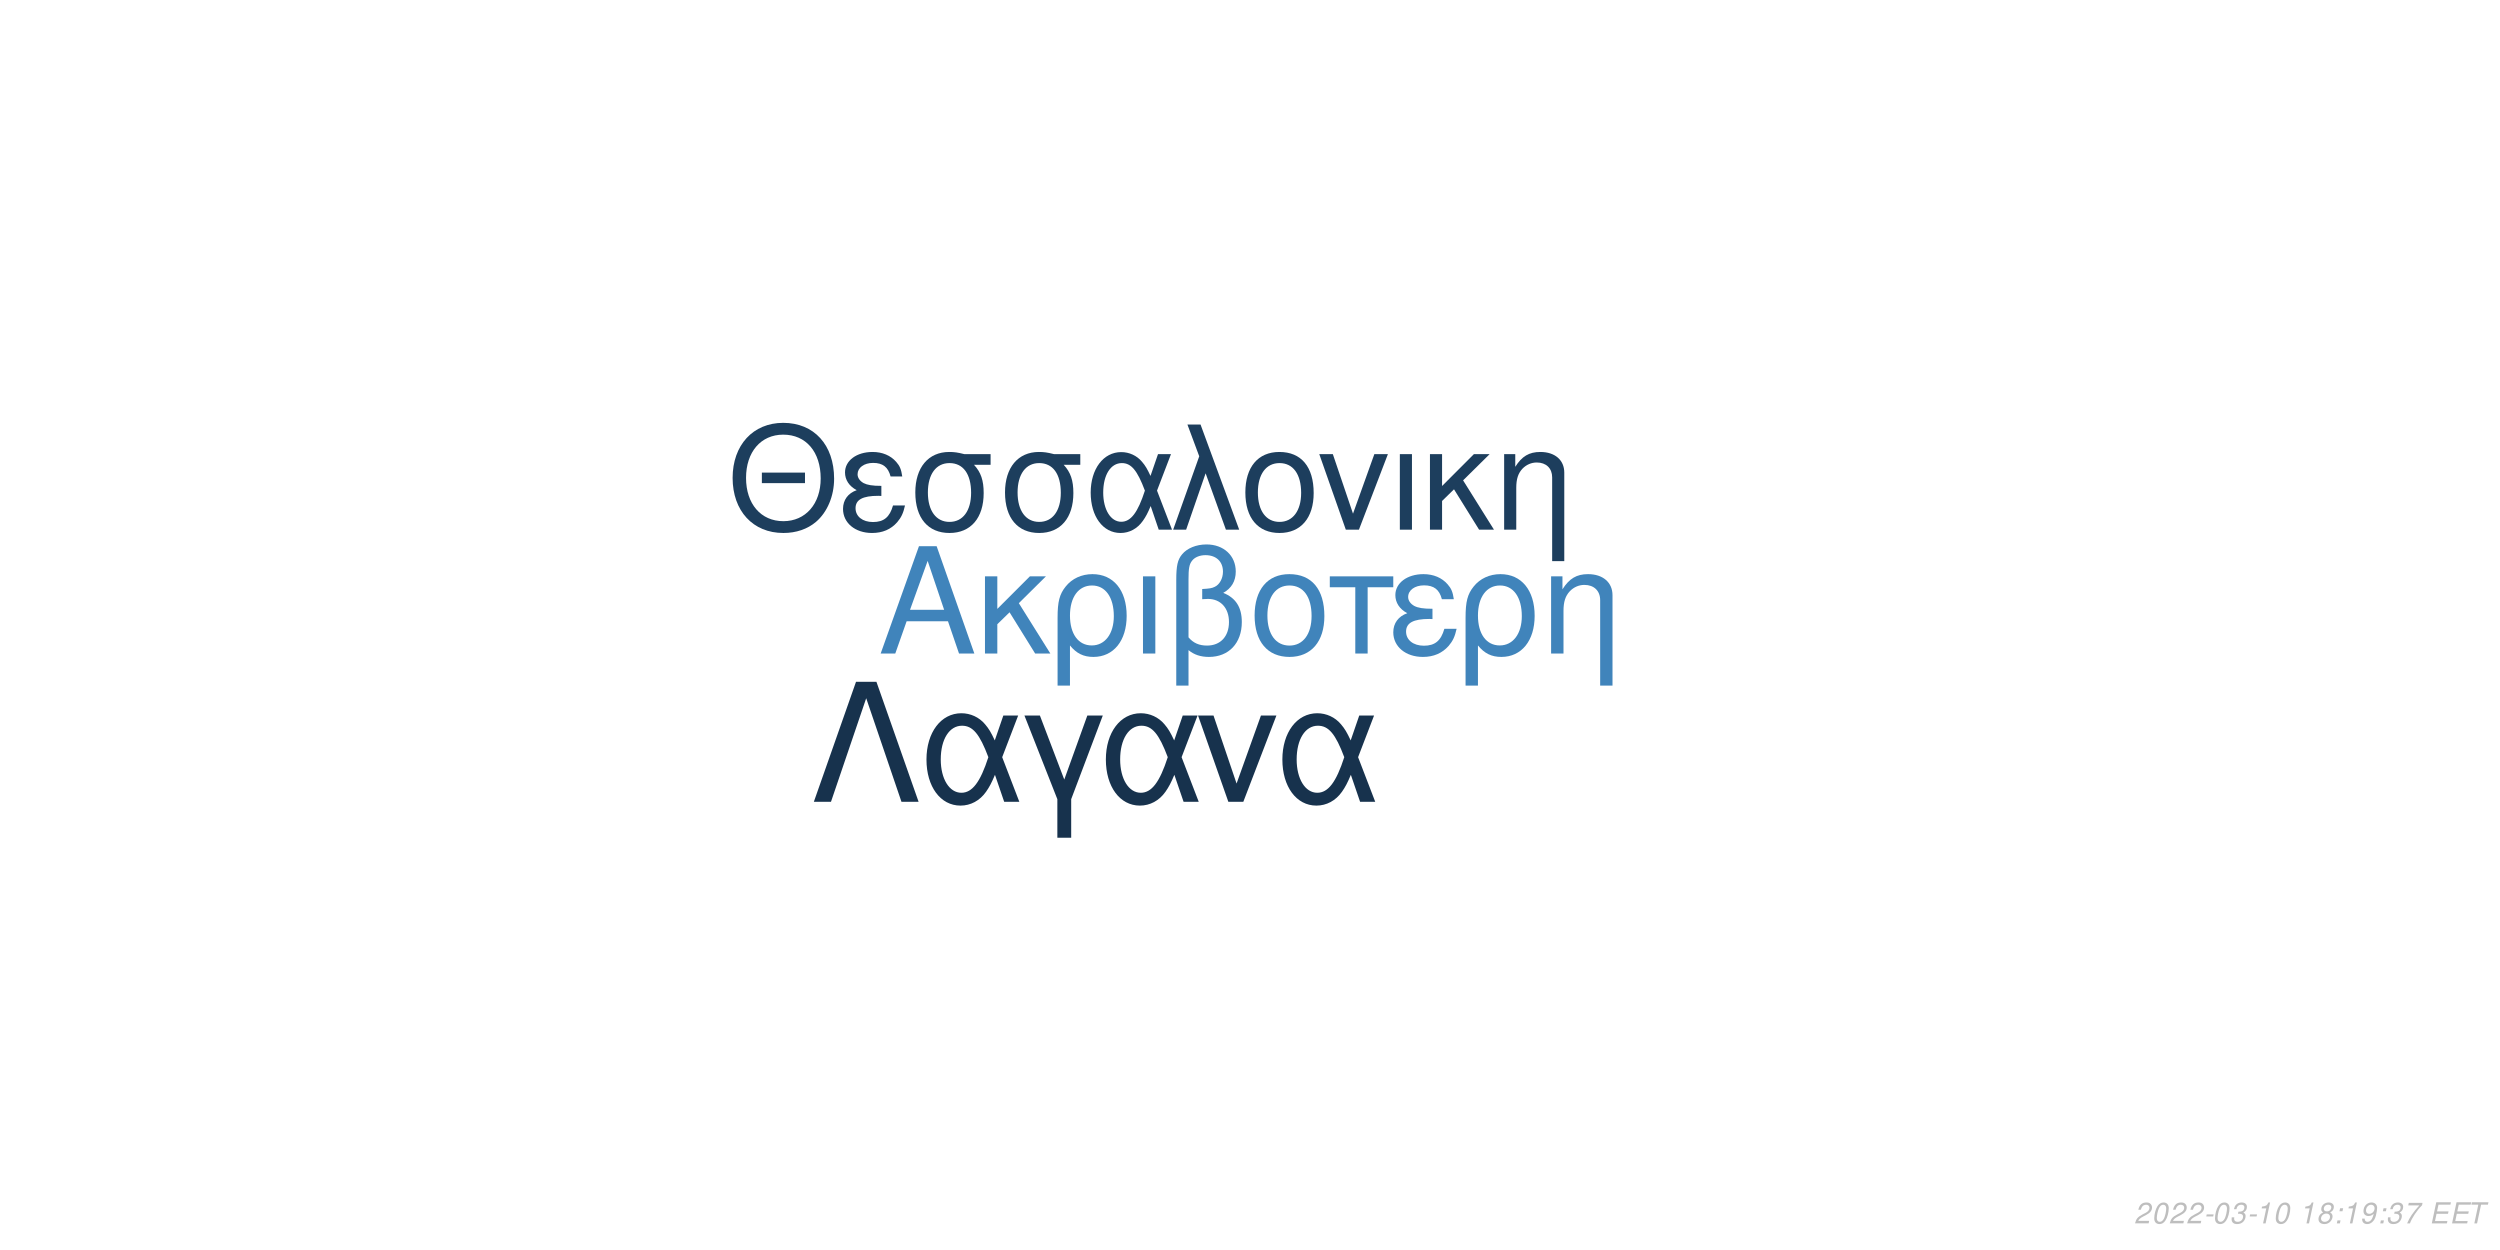
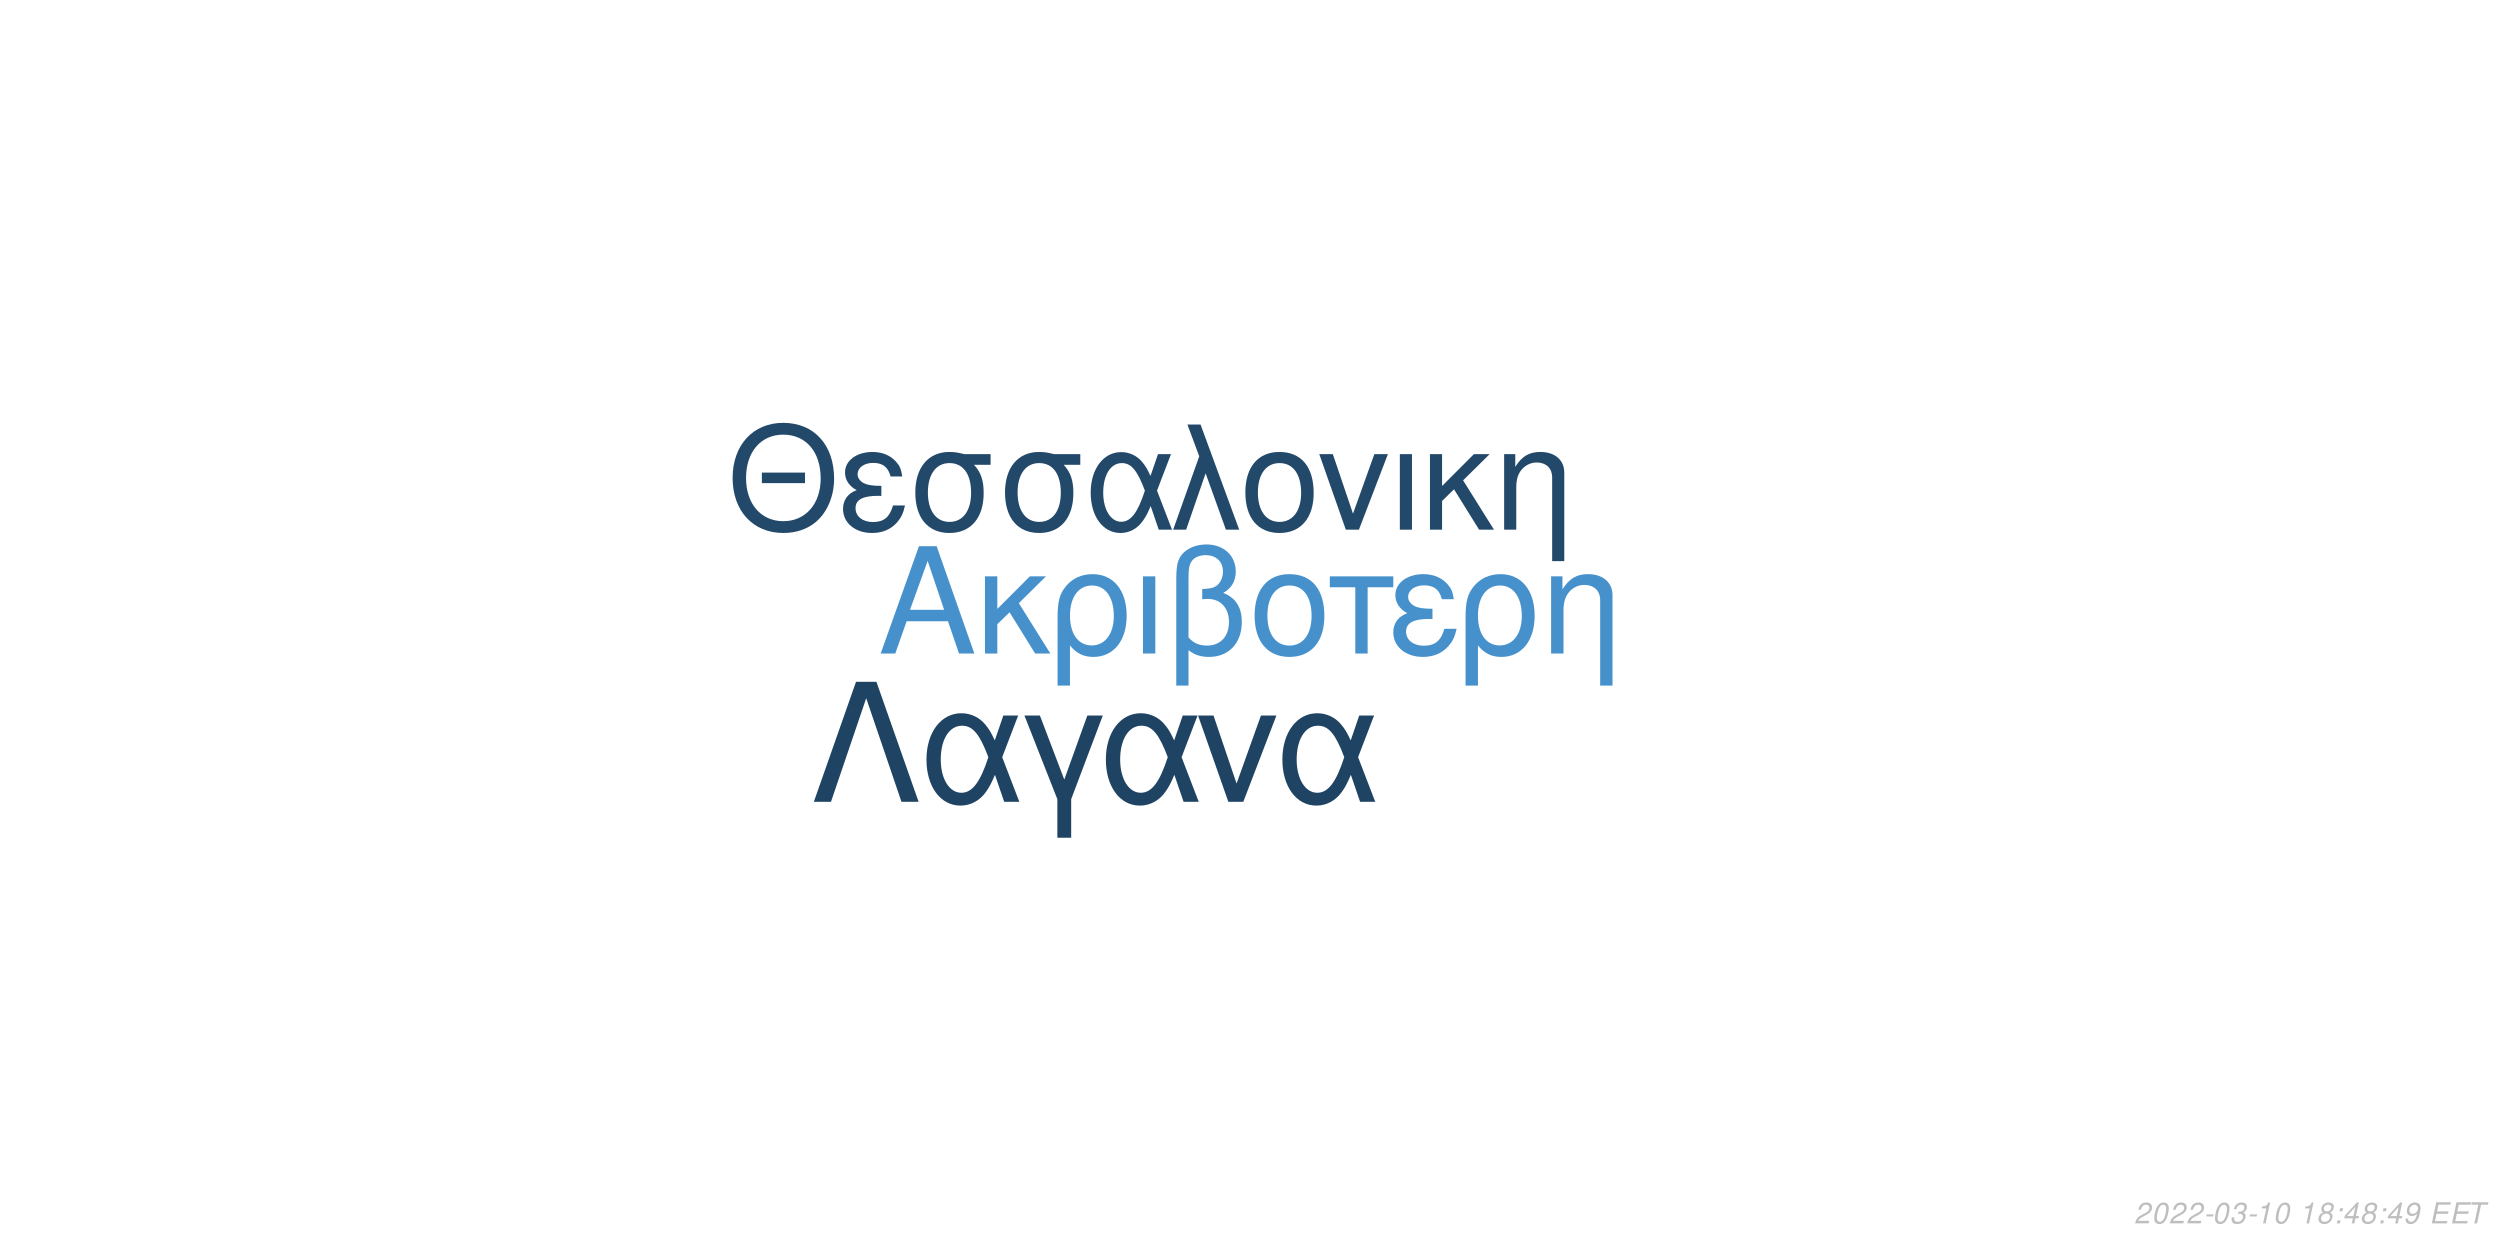
<svg xmlns="http://www.w3.org/2000/svg" xmlns:xlink="http://www.w3.org/1999/xlink" width="864pt" height="432pt" viewBox="0 0 864 432" version="1.1">
  <defs>
    <g>
      <symbol overflow="visible" id="glyph0-0">
        <path style="stroke:none;" d="" />
      </symbol>
      <symbol overflow="visible" id="glyph0-1">
        <path style="stroke:none;" d="M 24.125 -11.141 L 27.938 0 L 33.234 0 L 20.203 -37.094 L 14.094 -37.094 L 0.859 0 L 5.906 0 L 9.828 -11.141 Z M 22.797 -15.109 L 11 -15.109 L 17.094 -32.016 Z M 22.797 -15.109 " />
      </symbol>
      <symbol overflow="visible" id="glyph0-2">
        <path style="stroke:none;" d="M 7.172 -15.422 L 7.172 -26.672 L 2.906 -26.672 L 2.906 0 L 7.172 0 L 7.172 -10.125 L 11.406 -14.25 L 20.25 0 L 25.5 0 L 14.609 -17.406 L 23.969 -26.672 L 18.422 -26.672 Z M 7.172 -15.422 " />
      </symbol>
      <symbol overflow="visible" id="glyph0-3">
        <path style="stroke:none;" d="M 3 11.094 L 7.281 11.094 L 7.281 -2.797 C 9.516 -0.047 11.953 1.172 15.375 1.172 C 22.344 1.172 26.875 -4.422 26.875 -13.031 C 26.875 -21.891 22.297 -27.438 15.062 -27.438 C 11.297 -27.438 7.984 -25.906 5.797 -23.156 C 3.672 -20.516 3 -17.969 3 -12.359 Z M 14.906 -23.516 C 19.547 -23.516 22.438 -19.438 22.438 -12.922 C 22.438 -6.812 19.391 -2.797 14.812 -2.797 C 10.172 -2.797 7.281 -6.766 7.281 -13.125 C 7.281 -19.484 10.234 -23.516 14.906 -23.516 Z M 14.906 -23.516 " />
      </symbol>
      <symbol overflow="visible" id="glyph0-4">
        <path style="stroke:none;" d="M 3.516 0 L 7.781 0 L 7.781 -26.672 L 3.516 -26.672 Z M 3.516 0 " />
      </symbol>
      <symbol overflow="visible" id="glyph0-5">
        <path style="stroke:none;" d="M 4.016 11.094 L 8.25 11.094 L 8.25 -1.172 C 10.172 0.406 12.422 1.172 15.312 1.172 C 22.188 1.172 26.672 -3.609 26.672 -10.891 C 26.672 -15.984 24.578 -19.234 20.25 -20.969 C 23.109 -22.547 24.578 -25.031 24.578 -28.344 C 24.578 -33.844 20.406 -37.703 14.453 -37.703 C 10.938 -37.703 7.734 -36.391 6 -34.25 C 4.484 -32.422 4.016 -30.328 4.016 -25.391 Z M 8.25 -25.656 C 8.25 -29.359 8.5 -30.844 9.469 -32.062 C 10.375 -33.281 12.156 -34 14.094 -34 C 17.812 -34 20.156 -31.812 20.156 -28.297 C 20.156 -25.953 18.984 -23.812 17.297 -23.047 C 16.281 -22.547 15.469 -22.438 12.984 -22.297 L 12.984 -18.781 C 13.734 -18.828 14.344 -18.875 14.969 -18.875 C 19.344 -18.875 22.234 -15.719 22.234 -10.891 C 22.234 -5.906 19.281 -2.75 14.656 -2.75 C 11.953 -2.75 9.922 -3.609 8.25 -5.594 Z M 8.25 -25.656 " />
      </symbol>
      <symbol overflow="visible" id="glyph0-6">
        <path style="stroke:none;" d="M 14.094 -27.438 C 6.562 -27.438 2.094 -22.094 2.094 -13.125 C 2.094 -4.125 6.562 1.172 14.141 1.172 C 21.672 1.172 26.203 -4.172 26.203 -12.922 C 26.203 -22.188 21.828 -27.438 14.094 -27.438 Z M 14.141 -23.516 C 18.938 -23.516 21.781 -19.594 21.781 -12.984 C 21.781 -6.672 18.828 -2.75 14.141 -2.75 C 9.422 -2.75 6.516 -6.672 6.516 -13.125 C 6.516 -19.594 9.422 -23.516 14.141 -23.516 Z M 14.141 -23.516 " />
      </symbol>
      <symbol overflow="visible" id="glyph0-7">
        <path style="stroke:none;" d="M 7.891 0 L 12.156 0 L 12.156 -22.906 L 21.016 -22.906 L 21.016 -26.672 L -0.922 -26.672 L -0.922 -22.906 L 7.891 -22.906 Z M 7.891 0 " />
      </symbol>
      <symbol overflow="visible" id="glyph0-8">
        <path style="stroke:none;" d="M 14.562 -15.469 C 11.344 -15.469 9.562 -15.781 8.297 -16.438 C 6.922 -17.203 6.156 -18.328 6.156 -19.547 C 6.156 -21.891 8.453 -23.562 11.656 -23.562 C 15.062 -23.562 16.953 -22.094 17.812 -18.781 L 21.938 -18.781 C 21.578 -21.266 21.062 -22.5 19.797 -23.922 C 17.812 -26.203 14.906 -27.438 11.453 -27.438 C 5.797 -27.438 1.734 -24.375 1.734 -20.203 C 1.734 -17.609 3.156 -15.375 5.859 -13.938 C 2.797 -12.875 1.016 -10.484 1.016 -7.328 C 1.016 -2.391 5.297 1.172 11.25 1.172 C 14.969 1.172 17.906 -0.109 20.156 -2.641 C 21.578 -4.328 22.297 -5.797 22.906 -8.547 L 18.672 -8.547 C 17.5 -4.422 15.422 -2.703 11.609 -2.703 C 7.938 -2.703 5.438 -4.688 5.438 -7.578 C 5.438 -10.578 7.938 -11.953 13.484 -11.953 C 13.641 -11.953 14.094 -11.953 14.562 -11.906 Z M 14.562 -15.469 " />
      </symbol>
      <symbol overflow="visible" id="glyph0-9">
        <path style="stroke:none;" d="M 3.562 -26.672 L 3.562 0 L 7.844 0 L 7.844 -14.703 C 7.844 -17.906 8.5 -19.891 10.031 -21.531 C 11.406 -22.953 13.188 -23.719 15.062 -23.719 C 18.375 -23.719 20.516 -21.672 20.516 -18.469 L 20.516 11.094 L 24.781 11.094 L 24.781 -20.156 C 24.781 -24.578 21.469 -27.438 16.328 -27.438 C 12.359 -27.438 9.828 -25.906 7.484 -22.188 L 7.484 -26.672 Z M 3.562 -26.672 " />
      </symbol>
      <symbol overflow="visible" id="glyph1-0">
        <path style="stroke:none;" d="" />
      </symbol>
      <symbol overflow="visible" id="glyph1-1">
        <path style="stroke:none;" d="M 26.859 -19.734 L 11.953 -19.734 L 11.953 -16.094 L 26.859 -16.094 Z M 19.328 -36.922 C 8.922 -36.922 1.844 -29.25 1.844 -17.891 C 1.844 -6.484 8.875 1.141 19.391 1.141 C 23.812 1.141 27.703 -0.203 30.641 -2.688 C 34.578 -6.031 36.922 -11.656 36.922 -17.594 C 36.922 -29.297 30 -36.922 19.328 -36.922 Z M 19.328 -32.844 C 27.203 -32.844 32.281 -26.906 32.281 -17.688 C 32.281 -8.922 27.062 -2.938 19.391 -2.938 C 11.609 -2.938 6.484 -8.922 6.484 -17.891 C 6.484 -26.859 11.609 -32.844 19.328 -32.844 Z M 19.328 -32.844 " />
      </symbol>
      <symbol overflow="visible" id="glyph1-2">
        <path style="stroke:none;" d="M 14.25 -15.141 C 11.109 -15.141 9.375 -15.453 8.125 -16.094 C 6.781 -16.844 6.031 -17.938 6.031 -19.141 C 6.031 -21.422 8.266 -23.078 11.406 -23.078 C 14.75 -23.078 16.594 -21.625 17.438 -18.391 L 21.469 -18.391 C 21.125 -20.828 20.625 -22.031 19.391 -23.422 C 17.438 -25.656 14.594 -26.859 11.219 -26.859 C 5.688 -26.859 1.688 -23.875 1.688 -19.781 C 1.688 -17.234 3.094 -15.047 5.734 -13.656 C 2.734 -12.609 1 -10.266 1 -7.172 C 1 -2.344 5.188 1.141 11.016 1.141 C 14.656 1.141 17.547 -0.094 19.734 -2.594 C 21.125 -4.234 21.828 -5.688 22.422 -8.375 L 18.281 -8.375 C 17.141 -4.328 15.094 -2.641 11.359 -2.641 C 7.766 -2.641 5.328 -4.578 5.328 -7.422 C 5.328 -10.359 7.766 -11.703 13.203 -11.703 C 13.359 -11.703 13.797 -11.703 14.25 -11.656 Z M 14.25 -15.141 " />
      </symbol>
      <symbol overflow="visible" id="glyph1-3">
        <path style="stroke:none;" d="M 29 -26.109 L 19.938 -26.109 C 17.594 -26.703 16.438 -26.859 14.703 -26.859 C 7.469 -26.859 2.984 -21.469 2.984 -12.859 C 2.984 -4.031 7.375 1.141 14.797 1.141 C 22.172 1.141 26.609 -4.078 26.609 -12.656 C 26.609 -17.047 25.656 -19.828 23.266 -22.422 L 29 -22.422 Z M 14.797 -23.016 C 19.531 -23.016 22.266 -19.234 22.266 -12.75 C 22.266 -6.531 19.438 -2.688 14.797 -2.688 C 10.172 -2.688 7.328 -6.531 7.328 -12.859 C 7.328 -19.188 10.172 -23.016 14.797 -23.016 Z M 14.797 -23.016 " />
      </symbol>
      <symbol overflow="visible" id="glyph1-4">
        <path style="stroke:none;" d="M 29.344 -26.109 L 24.859 -26.109 L 22.266 -18.578 C 21.125 -21.031 20.484 -22.125 19.328 -23.469 C 17.547 -25.609 14.906 -26.812 12.156 -26.812 C 5.984 -26.812 1.594 -20.984 1.594 -12.812 C 1.594 -4.578 5.828 1.141 11.906 1.141 C 14.953 1.141 17.734 -0.344 19.625 -3.047 C 20.672 -4.531 21.281 -5.688 22.328 -8.172 L 25.109 0 L 29.703 0 L 24.516 -13.5 Z M 20.328 -13.5 C 17.891 -5.922 15.453 -2.734 12.156 -2.734 C 8.516 -2.734 5.922 -6.922 5.922 -12.812 C 5.922 -18.938 8.516 -23.016 12.359 -23.016 C 15.594 -23.016 17.688 -20.531 20.328 -13.5 Z M 20.328 -13.5 " />
      </symbol>
      <symbol overflow="visible" id="glyph1-5">
        <path style="stroke:none;" d="M 1.094 0 L 5.578 0 L 12.312 -19.484 L 19.328 0 L 23.922 0 L 10.562 -36.328 L 6.031 -36.328 L 10.109 -25.359 Z M 1.094 0 " />
      </symbol>
      <symbol overflow="visible" id="glyph1-6">
        <path style="stroke:none;" d="M 13.797 -26.859 C 6.422 -26.859 2.047 -21.625 2.047 -12.859 C 2.047 -4.031 6.422 1.141 13.859 1.141 C 21.234 1.141 25.656 -4.078 25.656 -12.656 C 25.656 -21.719 21.375 -26.859 13.797 -26.859 Z M 13.859 -23.016 C 18.531 -23.016 21.328 -19.188 21.328 -12.703 C 21.328 -6.531 18.438 -2.688 13.859 -2.688 C 9.219 -2.688 6.375 -6.531 6.375 -12.859 C 6.375 -19.188 9.219 -23.016 13.859 -23.016 Z M 13.859 -23.016 " />
      </symbol>
      <symbol overflow="visible" id="glyph1-7">
        <path style="stroke:none;" d="M 14.297 0 L 24.312 -26.109 L 19.625 -26.109 L 12.25 -5.531 L 5.281 -26.109 L 0.594 -26.109 L 9.766 0 Z M 14.297 0 " />
      </symbol>
      <symbol overflow="visible" id="glyph1-8">
        <path style="stroke:none;" d="M 3.438 0 L 7.625 0 L 7.625 -26.109 L 3.438 -26.109 Z M 3.438 0 " />
      </symbol>
      <symbol overflow="visible" id="glyph1-9">
        <path style="stroke:none;" d="M 7.031 -15.094 L 7.031 -26.109 L 2.844 -26.109 L 2.844 0 L 7.031 0 L 7.031 -9.922 L 11.156 -13.953 L 19.828 0 L 24.969 0 L 14.297 -17.047 L 23.469 -26.109 L 18.031 -26.109 Z M 7.031 -15.094 " />
      </symbol>
      <symbol overflow="visible" id="glyph1-10">
        <path style="stroke:none;" d="M 3.484 -26.109 L 3.484 0 L 7.672 0 L 7.672 -14.406 C 7.672 -17.547 8.328 -19.484 9.812 -21.078 C 11.156 -22.469 12.906 -23.219 14.75 -23.219 C 17.984 -23.219 20.078 -21.234 20.078 -18.094 L 20.078 10.859 L 24.266 10.859 L 24.266 -19.734 C 24.266 -24.062 21.031 -26.859 16 -26.859 C 12.109 -26.859 9.609 -25.359 7.328 -21.719 L 7.328 -26.109 Z M 3.484 -26.109 " />
      </symbol>
      <symbol overflow="visible" id="glyph2-0">
        <path style="stroke:none;" d="" />
      </symbol>
      <symbol overflow="visible" id="glyph2-1">
        <path style="stroke:none;" d="M 22.531 -41.484 L 15.484 -41.484 L 0.906 0 L 6.828 0 L 19 -35.797 L 31.188 0 L 37.109 0 Z M 22.531 -41.484 " />
      </symbol>
      <symbol overflow="visible" id="glyph2-2">
        <path style="stroke:none;" d="M 33.516 -29.812 L 28.391 -29.812 L 25.438 -21.219 C 24.125 -24.016 23.391 -25.266 22.078 -26.797 C 20.031 -29.25 17.016 -30.609 13.891 -30.609 C 6.828 -30.609 1.828 -23.953 1.828 -14.625 C 1.828 -5.234 6.656 1.312 13.594 1.312 C 17.078 1.312 20.266 -0.391 22.422 -3.469 C 23.609 -5.172 24.297 -6.484 25.5 -9.328 L 28.688 0 L 33.922 0 L 28 -15.422 Z M 23.219 -15.422 C 20.422 -6.766 17.641 -3.125 13.891 -3.125 C 9.734 -3.125 6.766 -7.906 6.766 -14.625 C 6.766 -21.625 9.734 -26.297 14.109 -26.297 C 17.812 -26.297 20.203 -23.453 23.219 -15.422 Z M 23.219 -15.422 " />
      </symbol>
      <symbol overflow="visible" id="glyph2-3">
        <path style="stroke:none;" d="M 12.062 12.406 L 16.844 12.406 L 16.844 -0.906 L 27.766 -29.812 L 22.422 -29.812 L 14.453 -7.688 L 6.031 -29.812 L 0.688 -29.812 L 12.062 -0.906 Z M 12.062 12.406 " />
      </symbol>
      <symbol overflow="visible" id="glyph2-4">
        <path style="stroke:none;" d="M 16.328 0 L 27.766 -29.812 L 22.422 -29.812 L 14 -6.312 L 6.031 -29.812 L 0.688 -29.812 L 11.156 0 Z M 16.328 0 " />
      </symbol>
      <symbol overflow="visible" id="glyph3-0">
        <path style="stroke:none;" d="" />
      </symbol>
      <symbol overflow="visible" id="glyph3-1">
        <path style="stroke:none;" d="M 5.234 -0.875 L 1.469 -0.875 C 1.641 -1.375 2.203 -1.891 3.109 -2.344 L 4.234 -2.938 C 5.562 -3.625 6.219 -4.469 6.219 -5.484 C 6.219 -5.938 6.062 -6.359 5.797 -6.656 C 5.469 -7.047 4.984 -7.234 4.312 -7.234 C 2.766 -7.234 1.891 -6.453 1.484 -4.734 L 2.375 -4.734 C 2.484 -5.188 2.609 -5.484 2.797 -5.75 C 3.094 -6.203 3.609 -6.453 4.188 -6.453 C 4.891 -6.453 5.344 -6.031 5.344 -5.375 C 5.344 -4.703 4.859 -4.094 4.016 -3.656 L 2.984 -3.125 C 1.234 -2.188 0.797 -1.656 0.344 -0.016 L 5.047 -0.016 Z M 5.234 -0.875 " />
      </symbol>
      <symbol overflow="visible" id="glyph3-2">
        <path style="stroke:none;" d="M 4.203 -7.234 C 3.375 -7.234 2.688 -6.812 2.125 -5.984 C 1.484 -5.047 0.984 -3.188 0.984 -1.734 C 0.984 -1.109 1.172 -0.562 1.484 -0.266 C 1.797 0.047 2.281 0.234 2.766 0.234 C 3.625 0.234 4.281 -0.156 4.859 -1.016 C 5.516 -1.953 6 -3.797 6 -5.266 C 6 -6.5 5.328 -7.234 4.203 -7.234 Z M 4.094 -6.453 C 4.734 -6.453 5.125 -5.984 5.125 -5.156 C 5.125 -4.203 4.781 -2.625 4.406 -1.812 C 3.984 -0.938 3.516 -0.547 2.875 -0.547 C 2.25 -0.547 1.875 -1.031 1.875 -1.828 C 1.875 -2.797 2.203 -4.344 2.594 -5.203 C 2.984 -6.047 3.453 -6.453 4.094 -6.453 Z M 4.094 -6.453 " />
      </symbol>
      <symbol overflow="visible" id="glyph3-3">
        <path style="stroke:none;" d="M 3.516 -3.125 L 1.125 -3.125 L 0.969 -2.406 L 3.359 -2.406 Z M 3.516 -3.125 " />
      </symbol>
      <symbol overflow="visible" id="glyph3-4">
        <path style="stroke:none;" d="M 2.922 -3.312 C 3.125 -3.344 3.234 -3.344 3.375 -3.344 C 4.203 -3.344 4.688 -3 4.688 -2.406 C 4.688 -1.312 3.906 -0.547 2.781 -0.547 C 2.047 -0.547 1.594 -0.938 1.594 -1.562 C 1.594 -1.719 1.609 -1.844 1.656 -2.094 L 0.766 -2.094 C 0.734 -1.797 0.719 -1.641 0.719 -1.469 C 0.719 -0.375 1.406 0.234 2.641 0.234 C 3.547 0.234 4.297 -0.078 4.812 -0.656 C 5.266 -1.156 5.562 -1.875 5.562 -2.547 C 5.562 -3.125 5.344 -3.453 4.797 -3.734 C 5.641 -4.234 6.016 -4.844 6.016 -5.734 C 6.016 -6.656 5.312 -7.234 4.203 -7.234 C 3.375 -7.234 2.672 -6.938 2.188 -6.375 C 1.891 -6.031 1.703 -5.641 1.516 -4.906 L 2.391 -4.906 C 2.5 -5.359 2.594 -5.594 2.734 -5.812 C 3.047 -6.234 3.516 -6.453 4.078 -6.453 C 4.734 -6.453 5.141 -6.125 5.141 -5.578 C 5.141 -5.188 5.016 -4.797 4.797 -4.547 C 4.516 -4.234 4 -4.062 3.266 -4.062 L 3.078 -4.062 Z M 2.922 -3.312 " />
      </symbol>
      <symbol overflow="visible" id="glyph3-5">
        <path style="stroke:none;" d="M 3.703 -5.188 L 2.594 0 L 3.469 0 L 5.016 -7.234 L 4.438 -7.234 C 3.906 -6.156 3.688 -6.016 2.234 -5.812 L 2.109 -5.188 Z M 3.703 -5.188 " />
      </symbol>
      <symbol overflow="visible" id="glyph3-6">
        <path style="stroke:none;" d="" />
      </symbol>
      <symbol overflow="visible" id="glyph3-7">
        <path style="stroke:none;" d="M 4.766 -3.797 C 5.078 -3.969 5.234 -4.078 5.438 -4.234 C 5.812 -4.594 6.062 -5.172 6.062 -5.734 C 6.062 -6.625 5.344 -7.234 4.266 -7.234 C 2.812 -7.234 1.703 -6.219 1.703 -4.875 C 1.703 -4.406 1.875 -4.125 2.359 -3.812 C 1.297 -3.312 0.75 -2.516 0.75 -1.469 C 0.75 -0.438 1.547 0.234 2.812 0.234 C 3.656 0.234 4.359 -0.094 4.938 -0.734 C 5.359 -1.234 5.609 -1.859 5.609 -2.438 C 5.609 -3.047 5.312 -3.516 4.766 -3.797 Z M 4.109 -6.453 C 4.797 -6.453 5.188 -6.125 5.188 -5.578 C 5.188 -5.266 5.062 -4.922 4.859 -4.672 C 4.562 -4.312 4.188 -4.156 3.656 -4.156 C 2.984 -4.156 2.594 -4.453 2.594 -4.984 C 2.594 -5.859 3.203 -6.453 4.109 -6.453 Z M 3.453 -3.406 C 4.234 -3.406 4.734 -2.984 4.734 -2.312 C 4.734 -1.312 3.922 -0.547 2.875 -0.547 C 2.125 -0.547 1.625 -0.969 1.625 -1.625 C 1.625 -2.609 2.438 -3.406 3.453 -3.406 Z M 3.453 -3.406 " />
      </symbol>
      <symbol overflow="visible" id="glyph3-8">
        <path style="stroke:none;" d="M 2.359 -1.031 L 1.312 -1.031 L 1.094 0 L 2.141 0 Z M 3.266 -5.234 L 2.219 -5.234 L 2 -4.203 L 3.047 -4.203 Z M 3.266 -5.234 " />
      </symbol>
      <symbol overflow="visible" id="glyph3-9">
-         <path style="stroke:none;" d="M 0.844 -1.656 C 0.844 -1.547 0.844 -1.438 0.844 -1.375 C 0.844 -0.406 1.531 0.234 2.578 0.234 C 3.203 0.234 3.766 0.016 4.297 -0.438 C 4.938 -1 5.312 -1.656 5.594 -2.719 C 5.844 -3.672 6.016 -4.766 6.016 -5.375 C 6.016 -5.844 5.844 -6.328 5.547 -6.656 C 5.203 -7.031 4.703 -7.234 4.062 -7.234 C 2.516 -7.234 1.297 -5.938 1.297 -4.266 C 1.297 -3.203 1.984 -2.547 3.047 -2.547 C 3.484 -2.547 3.953 -2.672 4.281 -2.891 C 4.406 -2.984 4.547 -3.078 4.828 -3.344 C 4.438 -1.484 3.703 -0.547 2.703 -0.547 C 2.109 -0.547 1.719 -0.938 1.719 -1.547 L 1.719 -1.656 Z M 3.953 -6.453 C 4.625 -6.453 5.141 -5.953 5.141 -5.281 C 5.141 -4.188 4.312 -3.312 3.297 -3.312 C 2.594 -3.312 2.172 -3.734 2.172 -4.453 C 2.172 -5.562 2.984 -6.453 3.953 -6.453 Z M 3.953 -6.453 " />
+         <path style="stroke:none;" d="M 3.625 -1.75 L 3.266 0 L 4.141 0 L 4.516 -1.75 L 5.562 -1.75 L 5.734 -2.531 L 4.688 -2.531 L 5.688 -7.234 L 5.016 -7.234 L 0.844 -2.672 L 0.641 -1.75 Z M 3.797 -2.531 L 1.594 -2.531 L 4.469 -5.703 Z M 3.797 -2.531 " />
      </symbol>
      <symbol overflow="visible" id="glyph3-10">
-         <path style="stroke:none;" d="M 6.703 -7.094 L 1.953 -7.094 L 1.766 -6.219 L 5.594 -6.219 C 3.344 -3.688 2.266 -2.109 1.375 0 L 2.344 0 C 3.031 -1.906 4.828 -4.594 6.547 -6.281 Z M 6.703 -7.094 " />
+         <path style="stroke:none;" d="M 0.844 -1.656 C 0.844 -1.547 0.844 -1.438 0.844 -1.375 C 0.844 -0.406 1.531 0.234 2.578 0.234 C 3.203 0.234 3.766 0.016 4.297 -0.438 C 4.938 -1 5.312 -1.656 5.594 -2.719 C 5.844 -3.672 6.016 -4.766 6.016 -5.375 C 6.016 -5.844 5.844 -6.328 5.547 -6.656 C 5.203 -7.031 4.703 -7.234 4.062 -7.234 C 2.516 -7.234 1.297 -5.938 1.297 -4.266 C 1.297 -3.203 1.984 -2.547 3.047 -2.547 C 3.484 -2.547 3.953 -2.672 4.281 -2.891 C 4.406 -2.984 4.547 -3.078 4.828 -3.344 C 4.438 -1.484 3.703 -0.547 2.703 -0.547 C 2.109 -0.547 1.719 -0.938 1.719 -1.547 L 1.719 -1.656 Z M 3.953 -6.453 C 4.625 -6.453 5.141 -5.953 5.141 -5.281 C 5.141 -4.188 4.312 -3.312 3.297 -3.312 C 2.594 -3.312 2.172 -3.734 2.172 -4.453 C 2.172 -5.562 2.984 -6.453 3.953 -6.453 Z M 3.953 -6.453 " />
      </symbol>
      <symbol overflow="visible" id="glyph3-11">
        <path style="stroke:none;" d="M 2.547 -3.312 L 6.5 -3.312 L 6.688 -4.141 L 2.719 -4.141 L 3.219 -6.469 L 7.344 -6.469 L 7.516 -7.297 L 2.453 -7.297 L 0.906 0 L 6.125 0 L 6.297 -0.812 L 2.016 -0.812 Z M 2.547 -3.312 " />
      </symbol>
      <symbol overflow="visible" id="glyph3-12">
        <path style="stroke:none;" d="M 4.938 -6.469 L 7.312 -6.469 L 7.484 -7.297 L 1.75 -7.297 L 1.578 -6.469 L 3.984 -6.469 L 2.609 0 L 3.547 0 Z M 4.938 -6.469 " />
      </symbol>
    </g>
  </defs>
  <g id="surface1">
    <rect x="0" y="0" width="864" height="432" style="fill:rgb(100%,100%,100%);fill-opacity:1;stroke:none;" />
-     <g style="fill:rgb(25.098%,51.765%,73.333%);fill-opacity:1;">
+     <g style="fill:rgb(27.451%,56.863%,80%);fill-opacity:1;">
      <use xlink:href="#glyph0-1" x="303.5" y="225.861" />
      <use xlink:href="#glyph0-2" x="337.5" y="225.861" />
      <use xlink:href="#glyph0-3" x="362.5" y="225.861" />
      <use xlink:href="#glyph0-4" x="391.5" y="225.861" />
      <use xlink:href="#glyph0-5" x="402.5" y="225.861" />
      <use xlink:href="#glyph0-6" x="431.5" y="225.861" />
      <use xlink:href="#glyph0-7" x="460.5" y="225.861" />
      <use xlink:href="#glyph0-8" x="480.5" y="225.861" />
      <use xlink:href="#glyph0-3" x="503.5" y="225.861" />
      <use xlink:href="#glyph0-9" x="532.5" y="225.861" />
    </g>
-     <g style="fill:rgb(11.373%,24.314%,36.471%);fill-opacity:1;">
+     <g style="fill:rgb(13.333%,28.235%,41.569%);fill-opacity:1;">
      <use xlink:href="#glyph1-1" x="251.348" y="183.058" />
      <use xlink:href="#glyph1-2" x="290.348" y="183.058" />
      <use xlink:href="#glyph1-3" x="313.348" y="183.058" />
      <use xlink:href="#glyph1-3" x="344.348" y="183.058" />
      <use xlink:href="#glyph1-4" x="375.348" y="183.058" />
      <use xlink:href="#glyph1-5" x="404.348" y="183.058" />
      <use xlink:href="#glyph1-6" x="428.348" y="183.058" />
      <use xlink:href="#glyph1-7" x="455.348" y="183.058" />
      <use xlink:href="#glyph1-8" x="480.348" y="183.058" />
      <use xlink:href="#glyph1-9" x="491.348" y="183.058" />
      <use xlink:href="#glyph1-10" x="516.348" y="183.058" />
    </g>
-     <g style="fill:rgb(9.02%,19.608%,30.196%);fill-opacity:1;">
+     <g style="fill:rgb(12.157%,26.275%,38.824%);fill-opacity:1;">
      <use xlink:href="#glyph2-1" x="280.359" y="277.105" />
      <use xlink:href="#glyph2-2" x="318.359" y="277.105" />
      <use xlink:href="#glyph2-3" x="353.359" y="277.105" />
      <use xlink:href="#glyph2-2" x="380.359" y="277.105" />
      <use xlink:href="#glyph2-4" x="413.359" y="277.105" />
      <use xlink:href="#glyph2-2" x="441.359" y="277.105" />
    </g>
    <g style="fill:rgb(74.51%,74.51%,74.51%);fill-opacity:1;">
      <use xlink:href="#glyph3-1" x="737.52" y="422.81" />
      <use xlink:href="#glyph3-2" x="743.52" y="422.81" />
      <use xlink:href="#glyph3-1" x="749.52" y="422.81" />
      <use xlink:href="#glyph3-1" x="755.52" y="422.81" />
      <use xlink:href="#glyph3-3" x="761.52" y="422.81" />
      <use xlink:href="#glyph3-2" x="764.52" y="422.81" />
      <use xlink:href="#glyph3-4" x="770.52" y="422.81" />
      <use xlink:href="#glyph3-3" x="776.52" y="422.81" />
      <use xlink:href="#glyph3-5" x="779.52" y="422.81" />
      <use xlink:href="#glyph3-2" x="785.52" y="422.81" />
      <use xlink:href="#glyph3-6" x="791.52" y="422.81" />
      <use xlink:href="#glyph3-5" x="794.52" y="422.81" />
      <use xlink:href="#glyph3-7" x="800.52" y="422.81" />
      <use xlink:href="#glyph3-8" x="806.52" y="422.81" />
-       <use xlink:href="#glyph3-5" x="809.52" y="422.81" />
-       <use xlink:href="#glyph3-9" x="815.52" y="422.81" />
+       <use xlink:href="#glyph3-9" x="809.52" y="422.81" />
+       <use xlink:href="#glyph3-7" x="815.52" y="422.81" />
      <use xlink:href="#glyph3-8" x="821.52" y="422.81" />
-       <use xlink:href="#glyph3-4" x="824.52" y="422.81" />
+       <use xlink:href="#glyph3-9" x="824.52" y="422.81" />
      <use xlink:href="#glyph3-10" x="830.52" y="422.81" />
      <use xlink:href="#glyph3-6" x="836.52" y="422.81" />
      <use xlink:href="#glyph3-11" x="839.52" y="422.81" />
      <use xlink:href="#glyph3-11" x="846.52" y="422.81" />
      <use xlink:href="#glyph3-12" x="852.52" y="422.81" />
    </g>
  </g>
</svg>
